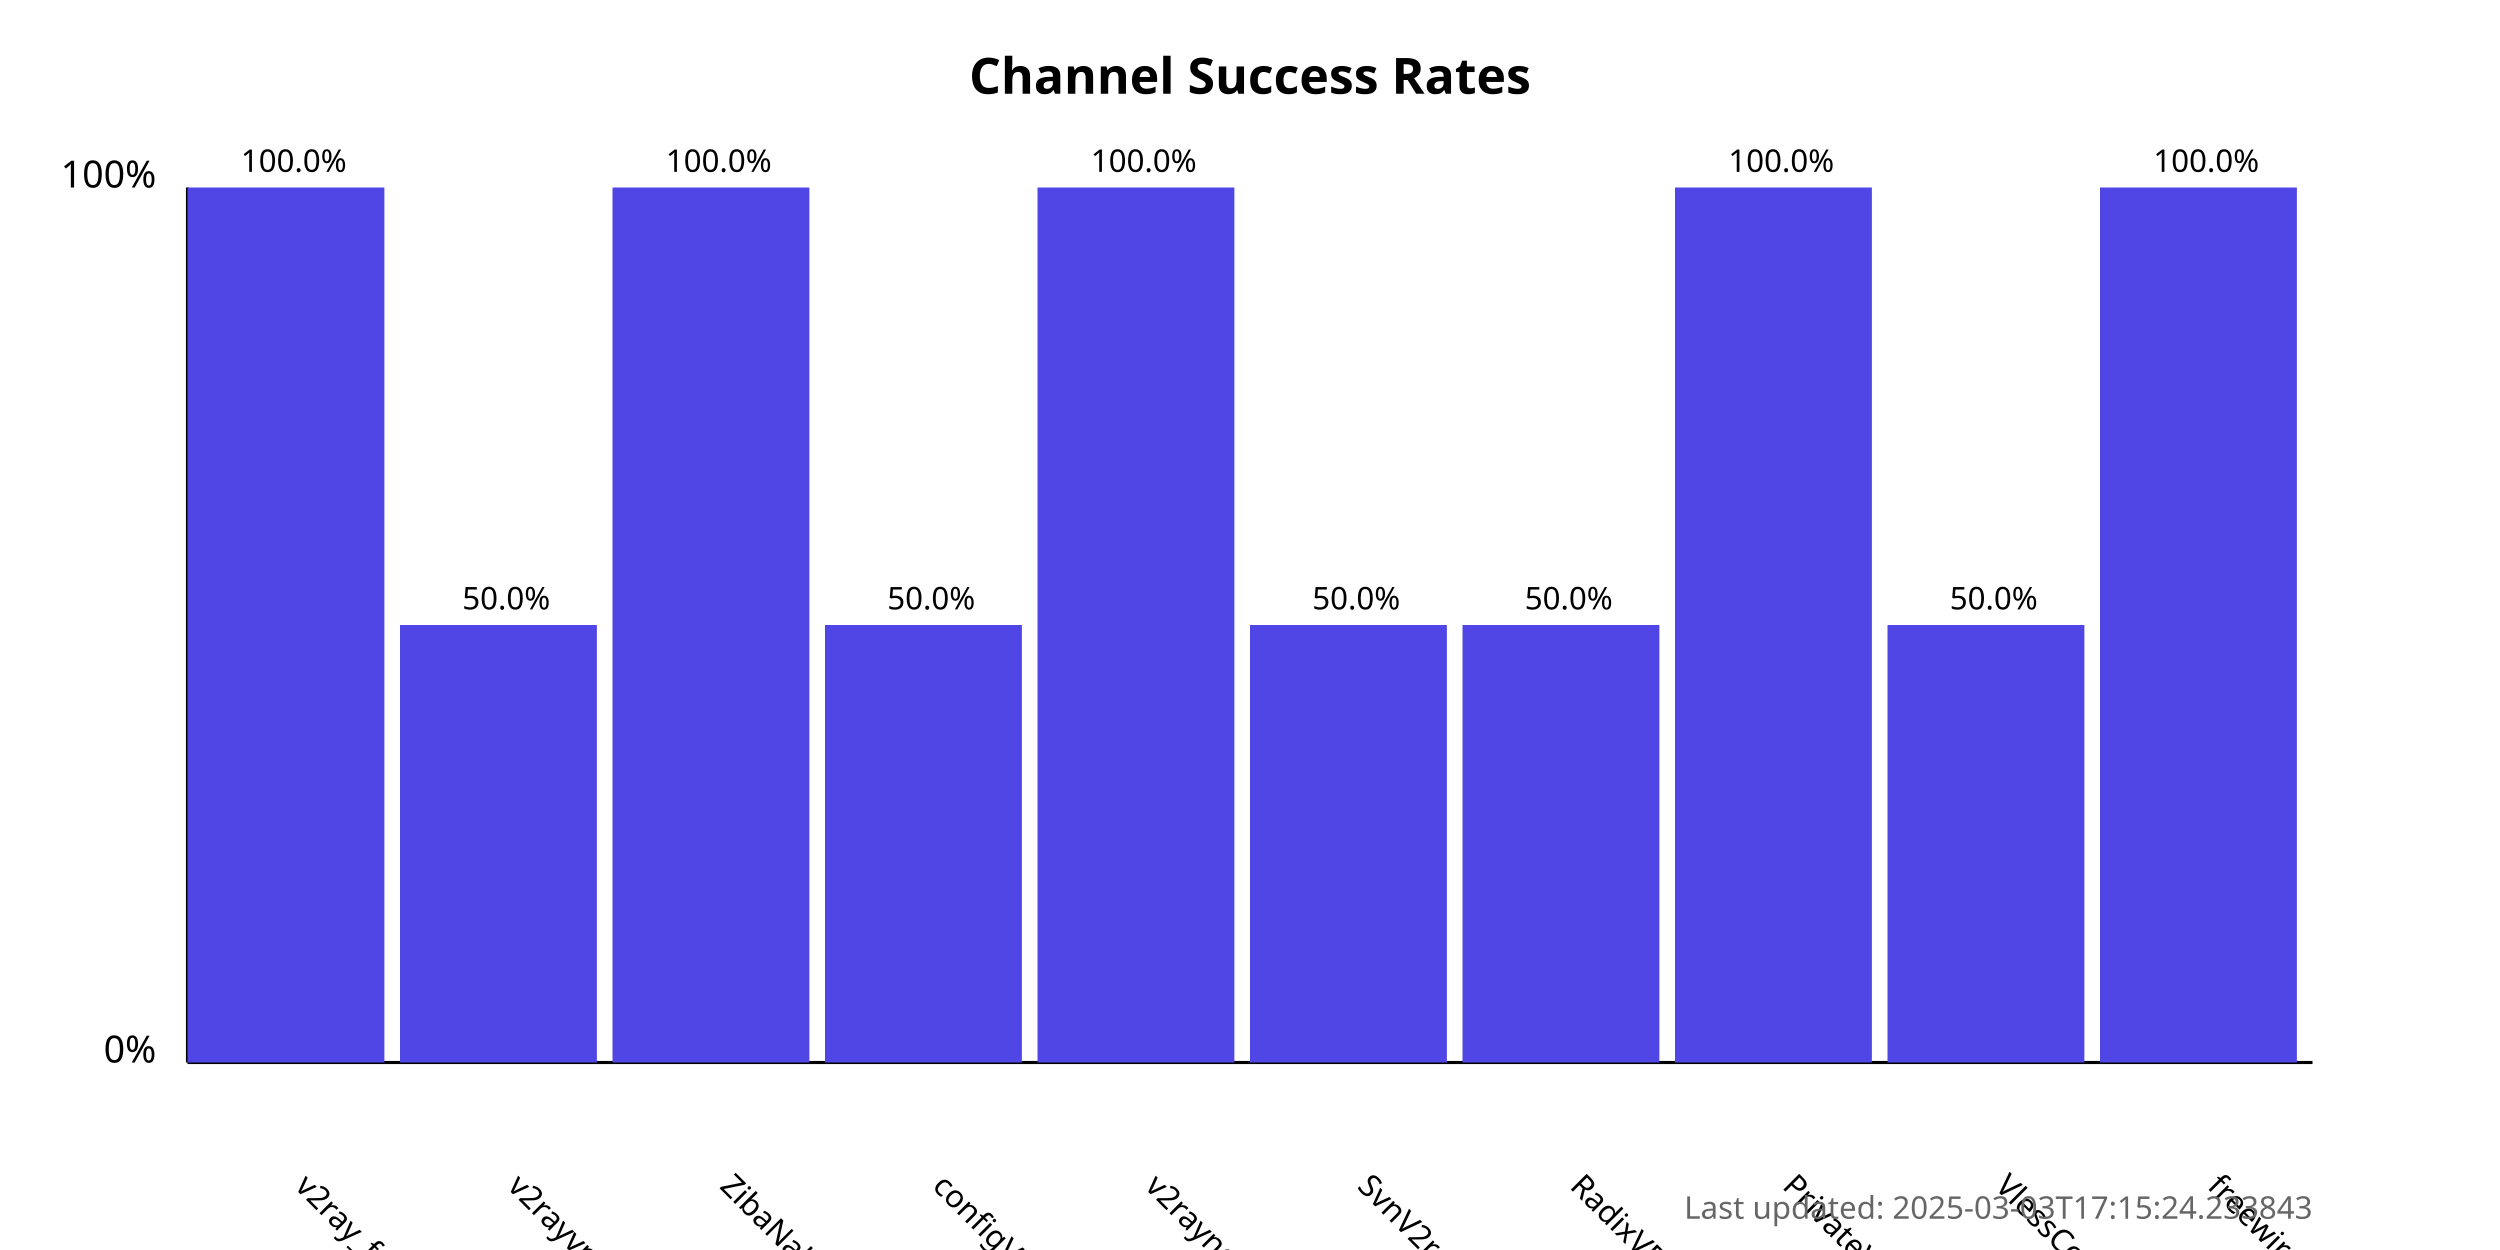
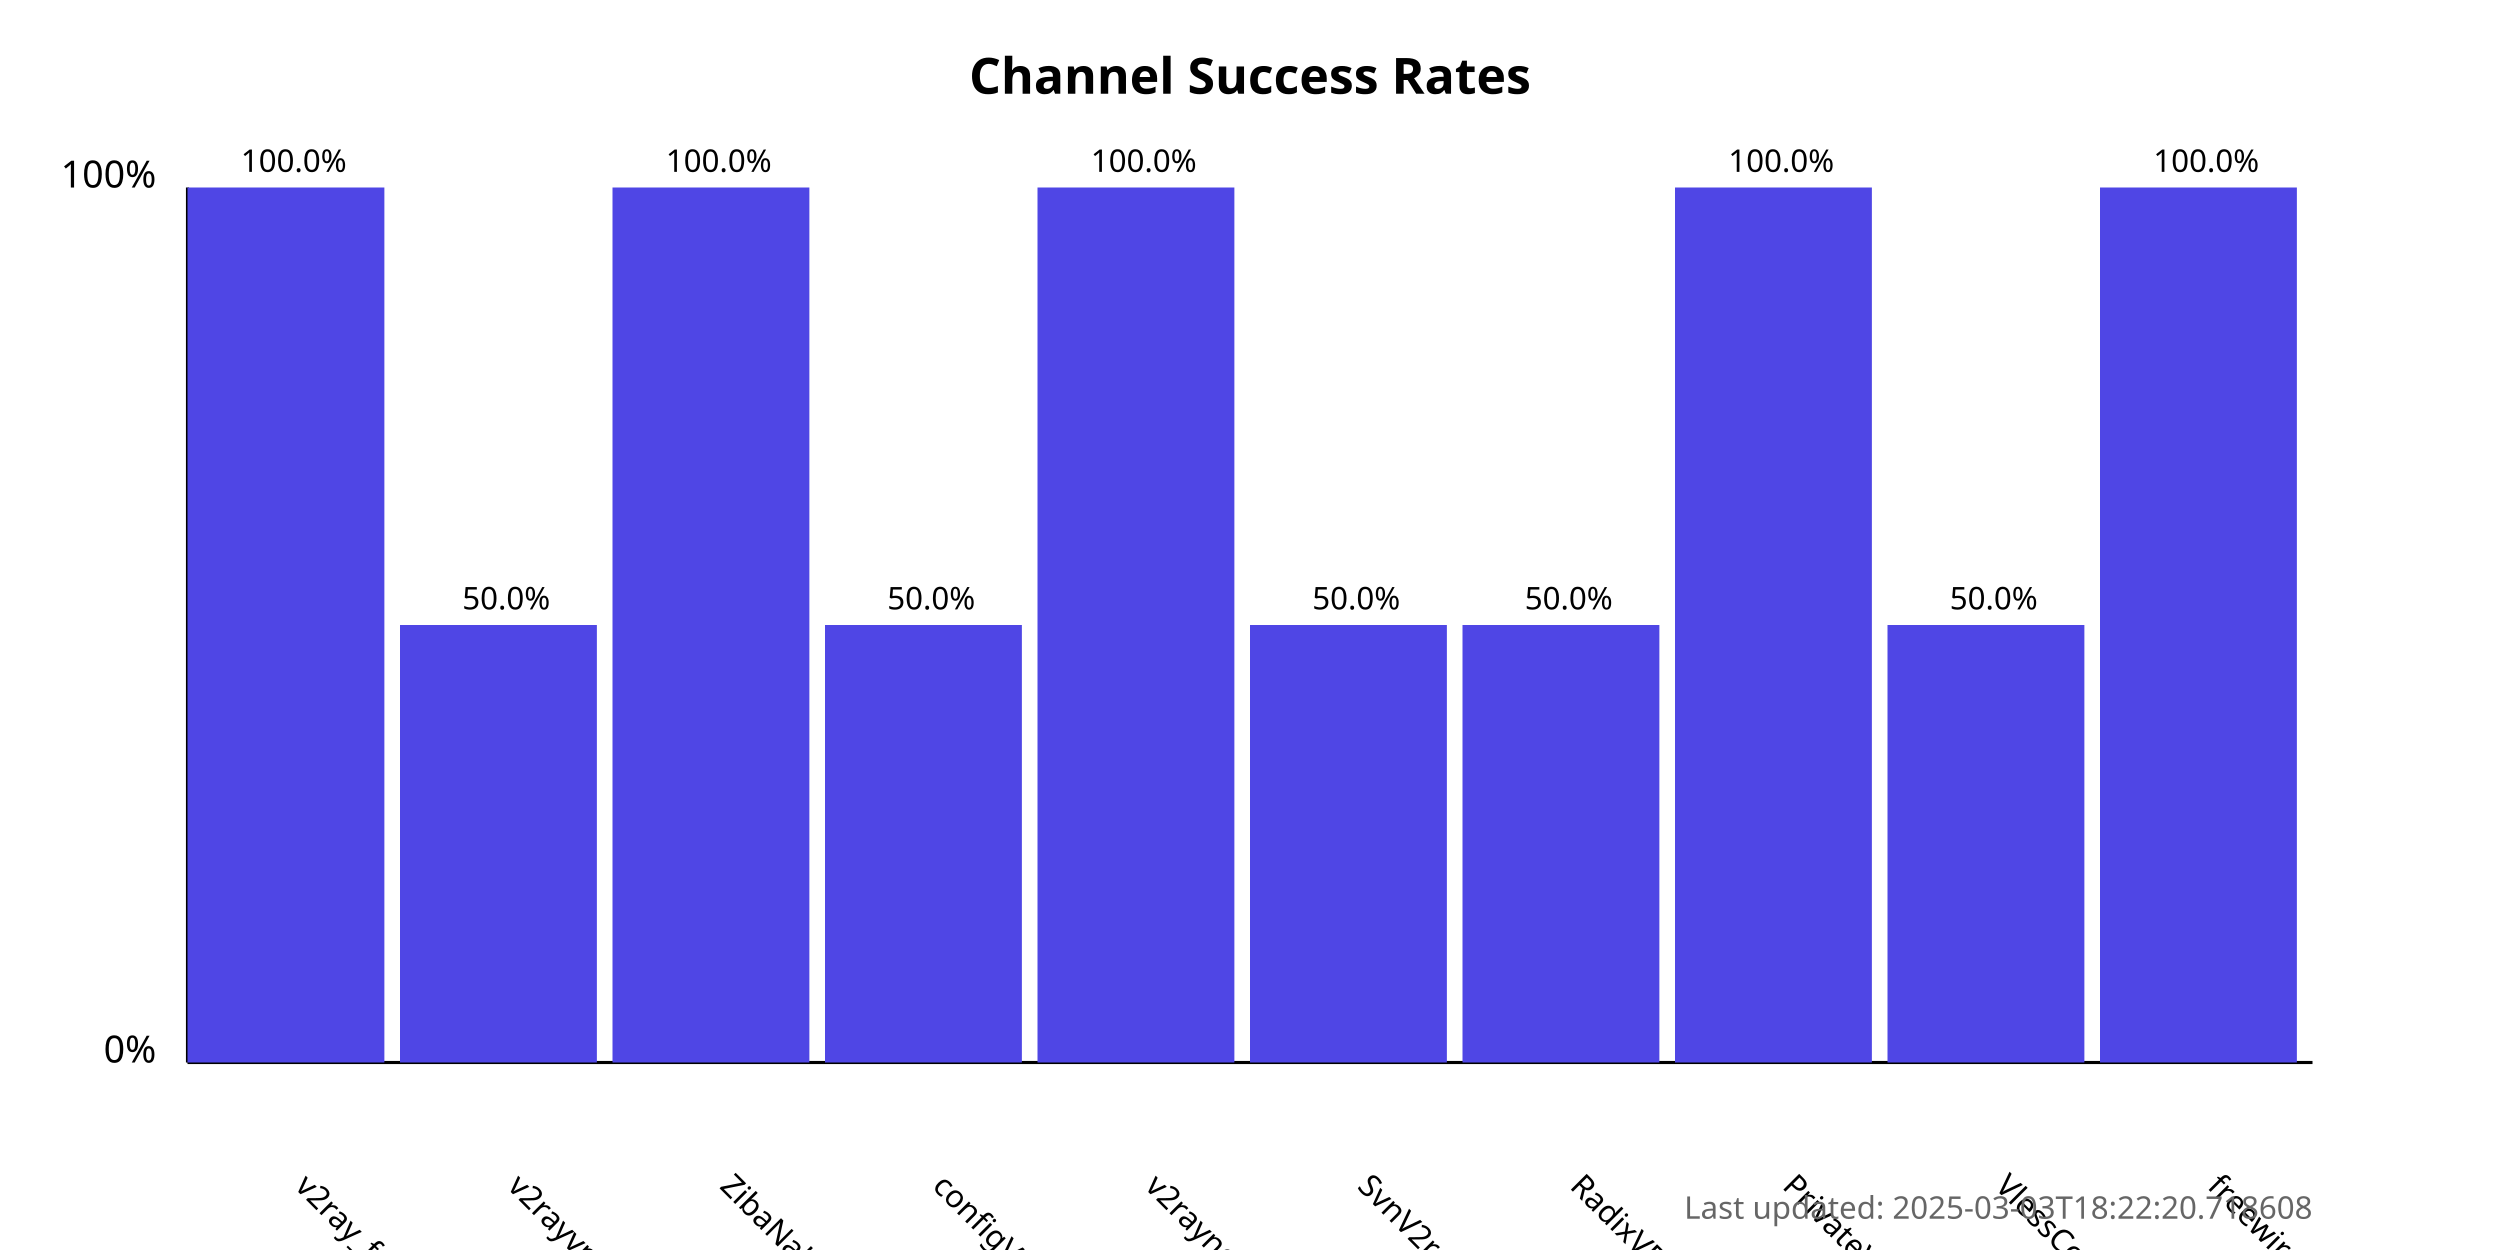
<svg xmlns="http://www.w3.org/2000/svg" width="800" height="400">
  <style>
            .chart-title { font: bold 16px sans-serif; }
            .axis-label { font: 12px sans-serif; }
            .tick-label { font: 10px sans-serif; }
            .bar { fill: #4f46e5; }
            .bar:hover { fill: #6366f1; }
            .timestamp { font: 10px sans-serif; fill: #666; }
        </style>
  <text x="400.0" y="30" text-anchor="middle" class="chart-title">
            Channel Success Rates
        </text>
  <line x1="60" y1="340" x2="60" y2="60" stroke="black" stroke-width="1" />
  <line x1="60" y1="340" x2="740" y2="340" stroke="black" stroke-width="1" />
  <text x="50" y="340" text-anchor="end" class="axis-label">0%</text>
  <text x="50" y="60" text-anchor="end" class="axis-label">100%</text>
  <g>
    <rect x="60" y="60.0" width="63.0" height="280.0" class="bar" />
    <text x="94.0" y="380" transform="rotate(45, 94.0, 380)" text-anchor="start" class="tick-label">
                v2ray_free_conf
            </text>
    <text x="94.0" y="55.0" text-anchor="middle" class="tick-label">
                100.0%
            </text>
  </g>
  <g>
    <rect x="128.0" y="200.0" width="63.0" height="140.0" class="bar" />
    <text x="162.0" y="380" transform="rotate(45, 162.0, 380)" text-anchor="start" class="tick-label">
                v2rayvpno
            </text>
    <text x="162.0" y="195.0" text-anchor="middle" class="tick-label">
                50.0%
            </text>
  </g>
  <g>
    <rect x="196.0" y="60.0" width="63.0" height="280.0" class="bar" />
    <text x="230.0" y="380" transform="rotate(45, 230.0, 380)" text-anchor="start" class="tick-label">
                ZibaNabz
            </text>
    <text x="230.0" y="55.0" text-anchor="middle" class="tick-label">
                100.0%
            </text>
  </g>
  <g>
    <rect x="264.0" y="200.0" width="63.0" height="140.0" class="bar" />
    <text x="298.0" y="380" transform="rotate(45, 298.0, 380)" text-anchor="start" class="tick-label">
                configV2rayForFree
            </text>
    <text x="298.0" y="195.0" text-anchor="middle" class="tick-label">
                50.0%
            </text>
  </g>
  <g>
    <rect x="332.0" y="60.0" width="63.0" height="280.0" class="bar" />
    <text x="366.0" y="380" transform="rotate(45, 366.0, 380)" text-anchor="start" class="tick-label">
                v2rayngvpn
            </text>
    <text x="366.0" y="55.0" text-anchor="middle" class="tick-label">
                100.0%
            </text>
  </g>
  <g>
    <rect x="400.0" y="200.0" width="63.0" height="140.0" class="bar" />
    <text x="434.0" y="380" transform="rotate(45, 434.0, 380)" text-anchor="start" class="tick-label">
                SvnV2ray
            </text>
    <text x="434.0" y="195.0" text-anchor="middle" class="tick-label">
                50.0%
            </text>
  </g>
  <g>
    <rect x="468.0" y="200.0" width="63.0" height="140.0" class="bar" />
    <text x="502.0" y="380" transform="rotate(45, 502.0, 380)" text-anchor="start" class="tick-label">
                RadixVPN
            </text>
    <text x="502.0" y="195.0" text-anchor="middle" class="tick-label">
                50.0%
            </text>
  </g>
  <g>
    <rect x="536.0" y="60.0" width="63.0" height="280.0" class="bar" />
    <text x="570.0" y="380" transform="rotate(45, 570.0, 380)" text-anchor="start" class="tick-label">
                PrivateVPNs
            </text>
    <text x="570.0" y="55.0" text-anchor="middle" class="tick-label">
                100.0%
            </text>
  </g>
  <g>
    <rect x="604.0" y="200.0" width="63.0" height="140.0" class="bar" />
    <text x="638.0" y="380" transform="rotate(45, 638.0, 380)" text-anchor="start" class="tick-label">
                VlessConfig
            </text>
    <text x="638.0" y="195.0" text-anchor="middle" class="tick-label">
                50.0%
            </text>
  </g>
  <g>
    <rect x="672.0" y="60.0" width="63.0" height="280.0" class="bar" />
    <text x="706.0" y="380" transform="rotate(45, 706.0, 380)" text-anchor="start" class="tick-label">
                freewireguard
            </text>
    <text x="706.0" y="55.0" text-anchor="middle" class="tick-label">
                100.0%
            </text>
  </g>
  <text x="740" y="390" text-anchor="end" class="timestamp">
-             Last updated: 2025-03-03T17:15:24.233843
+             Last updated: 2025-03-03T18:22:20.718608
        </text>
</svg>
